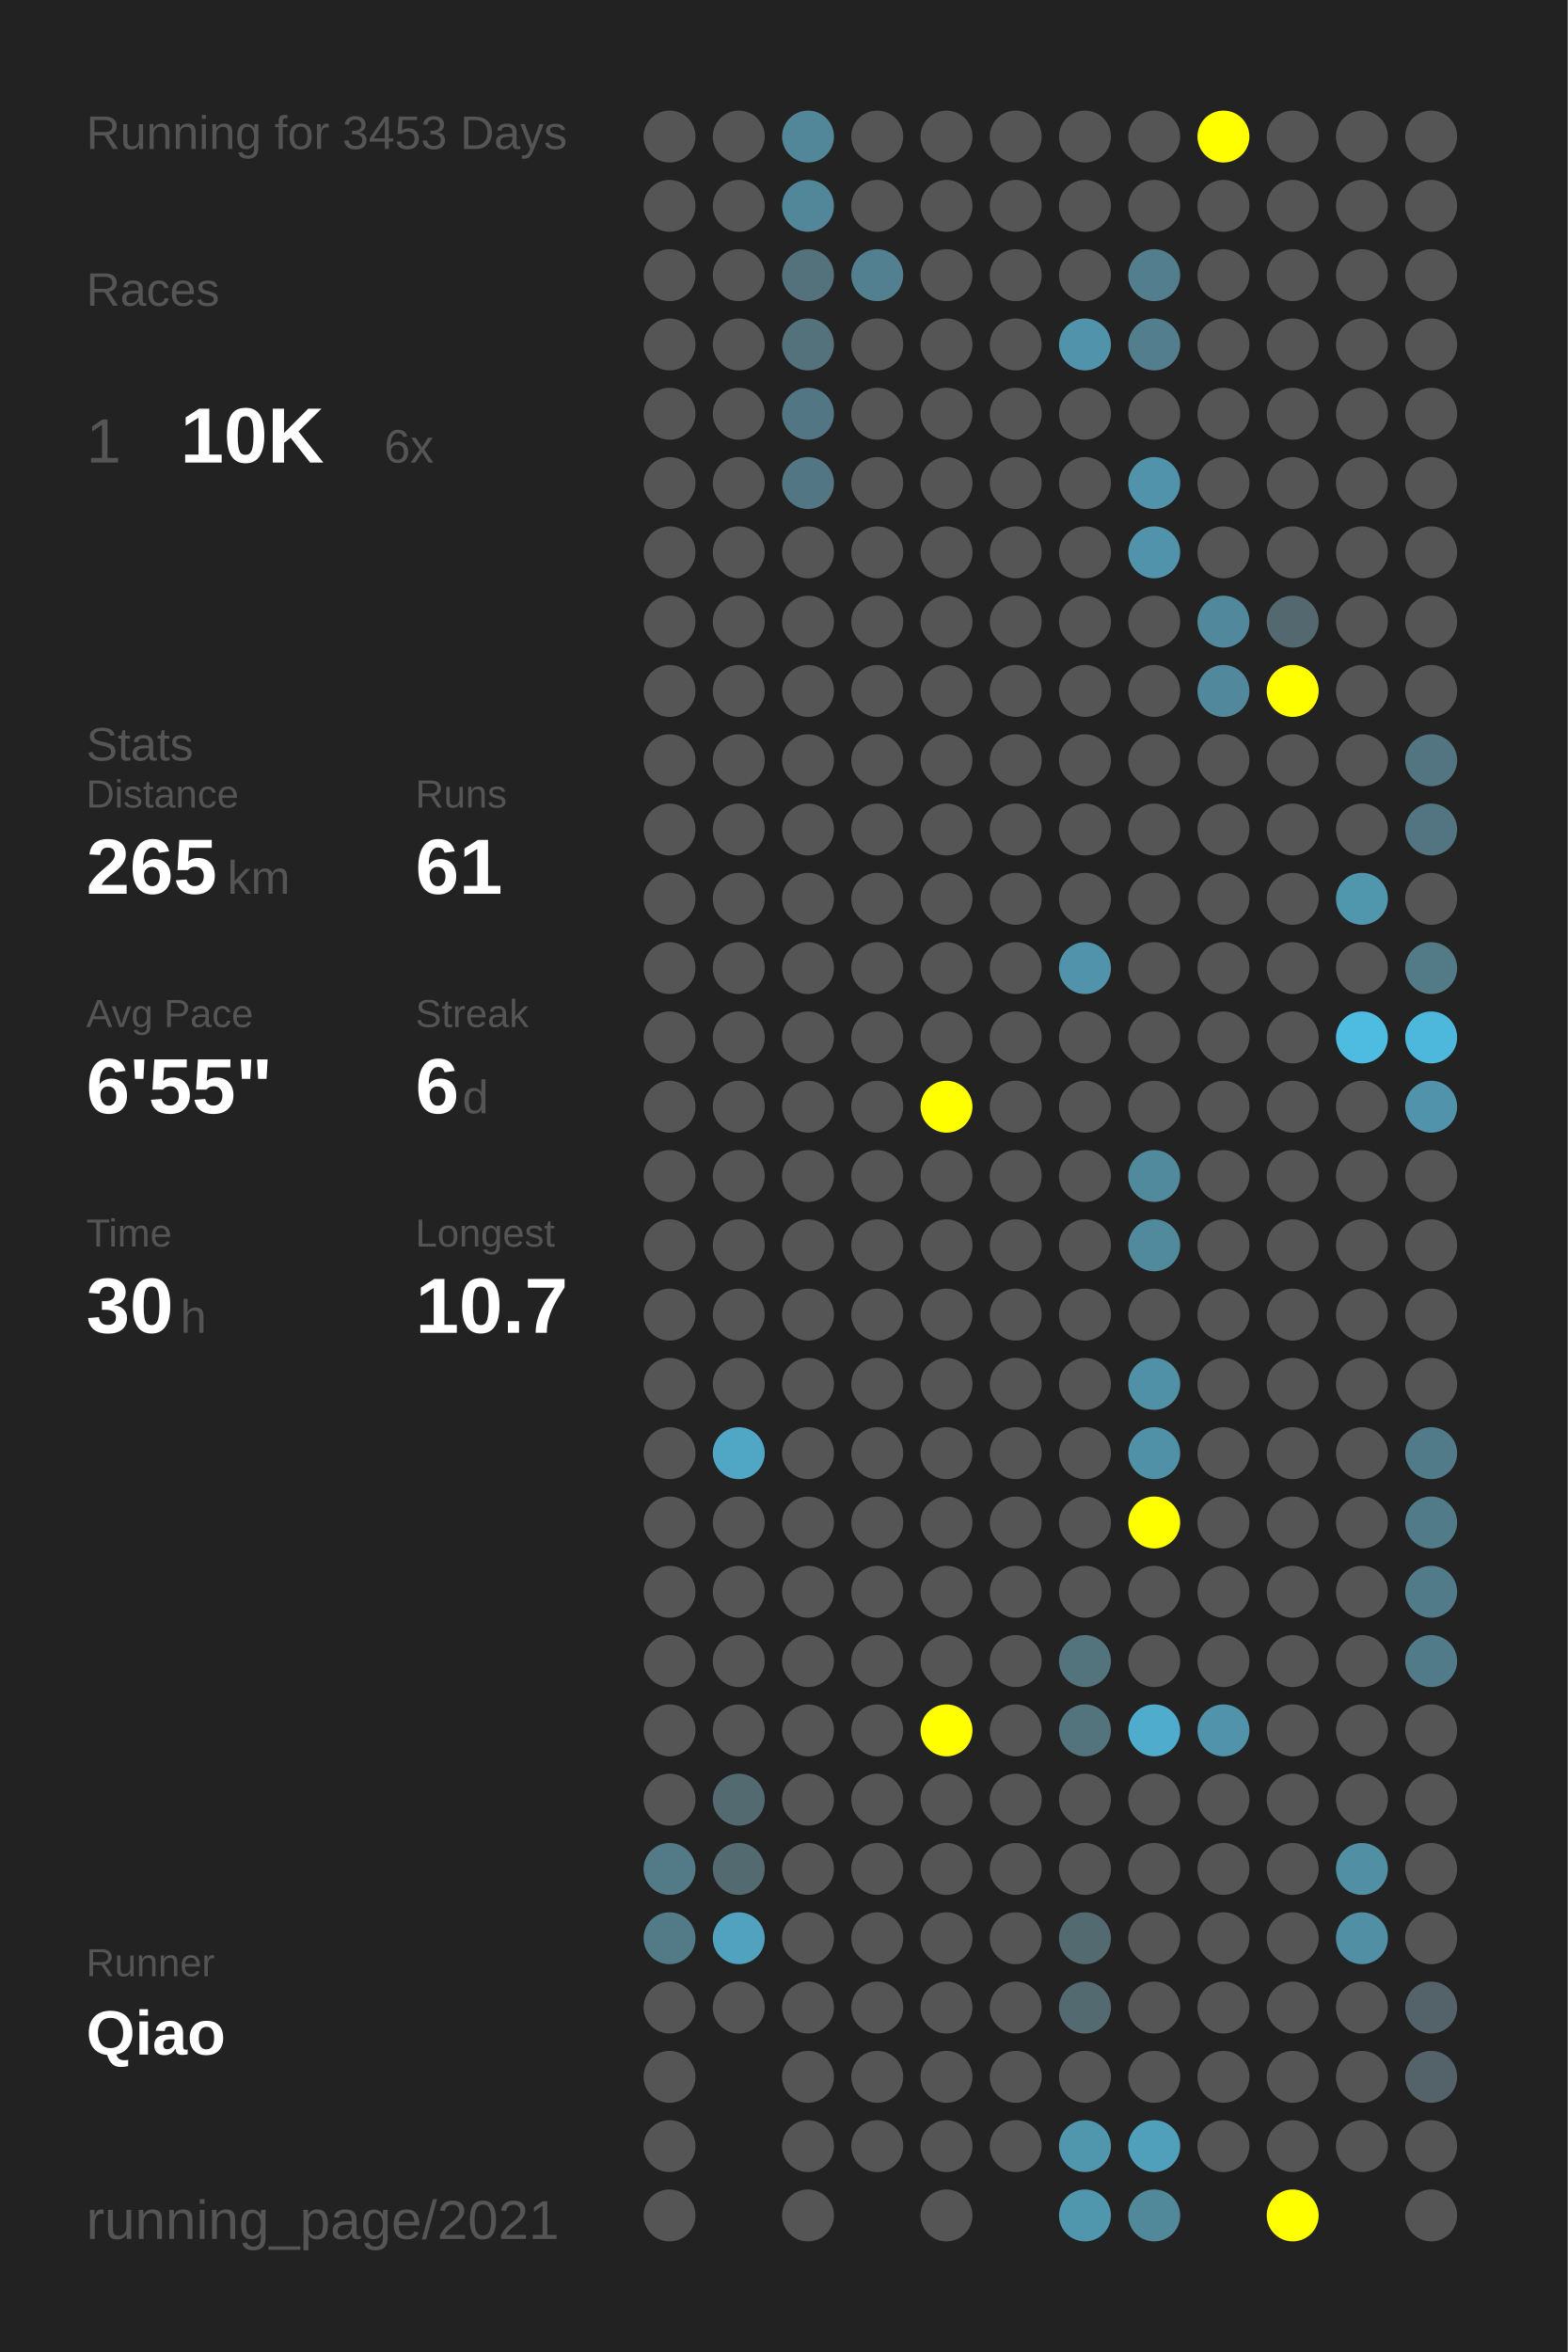
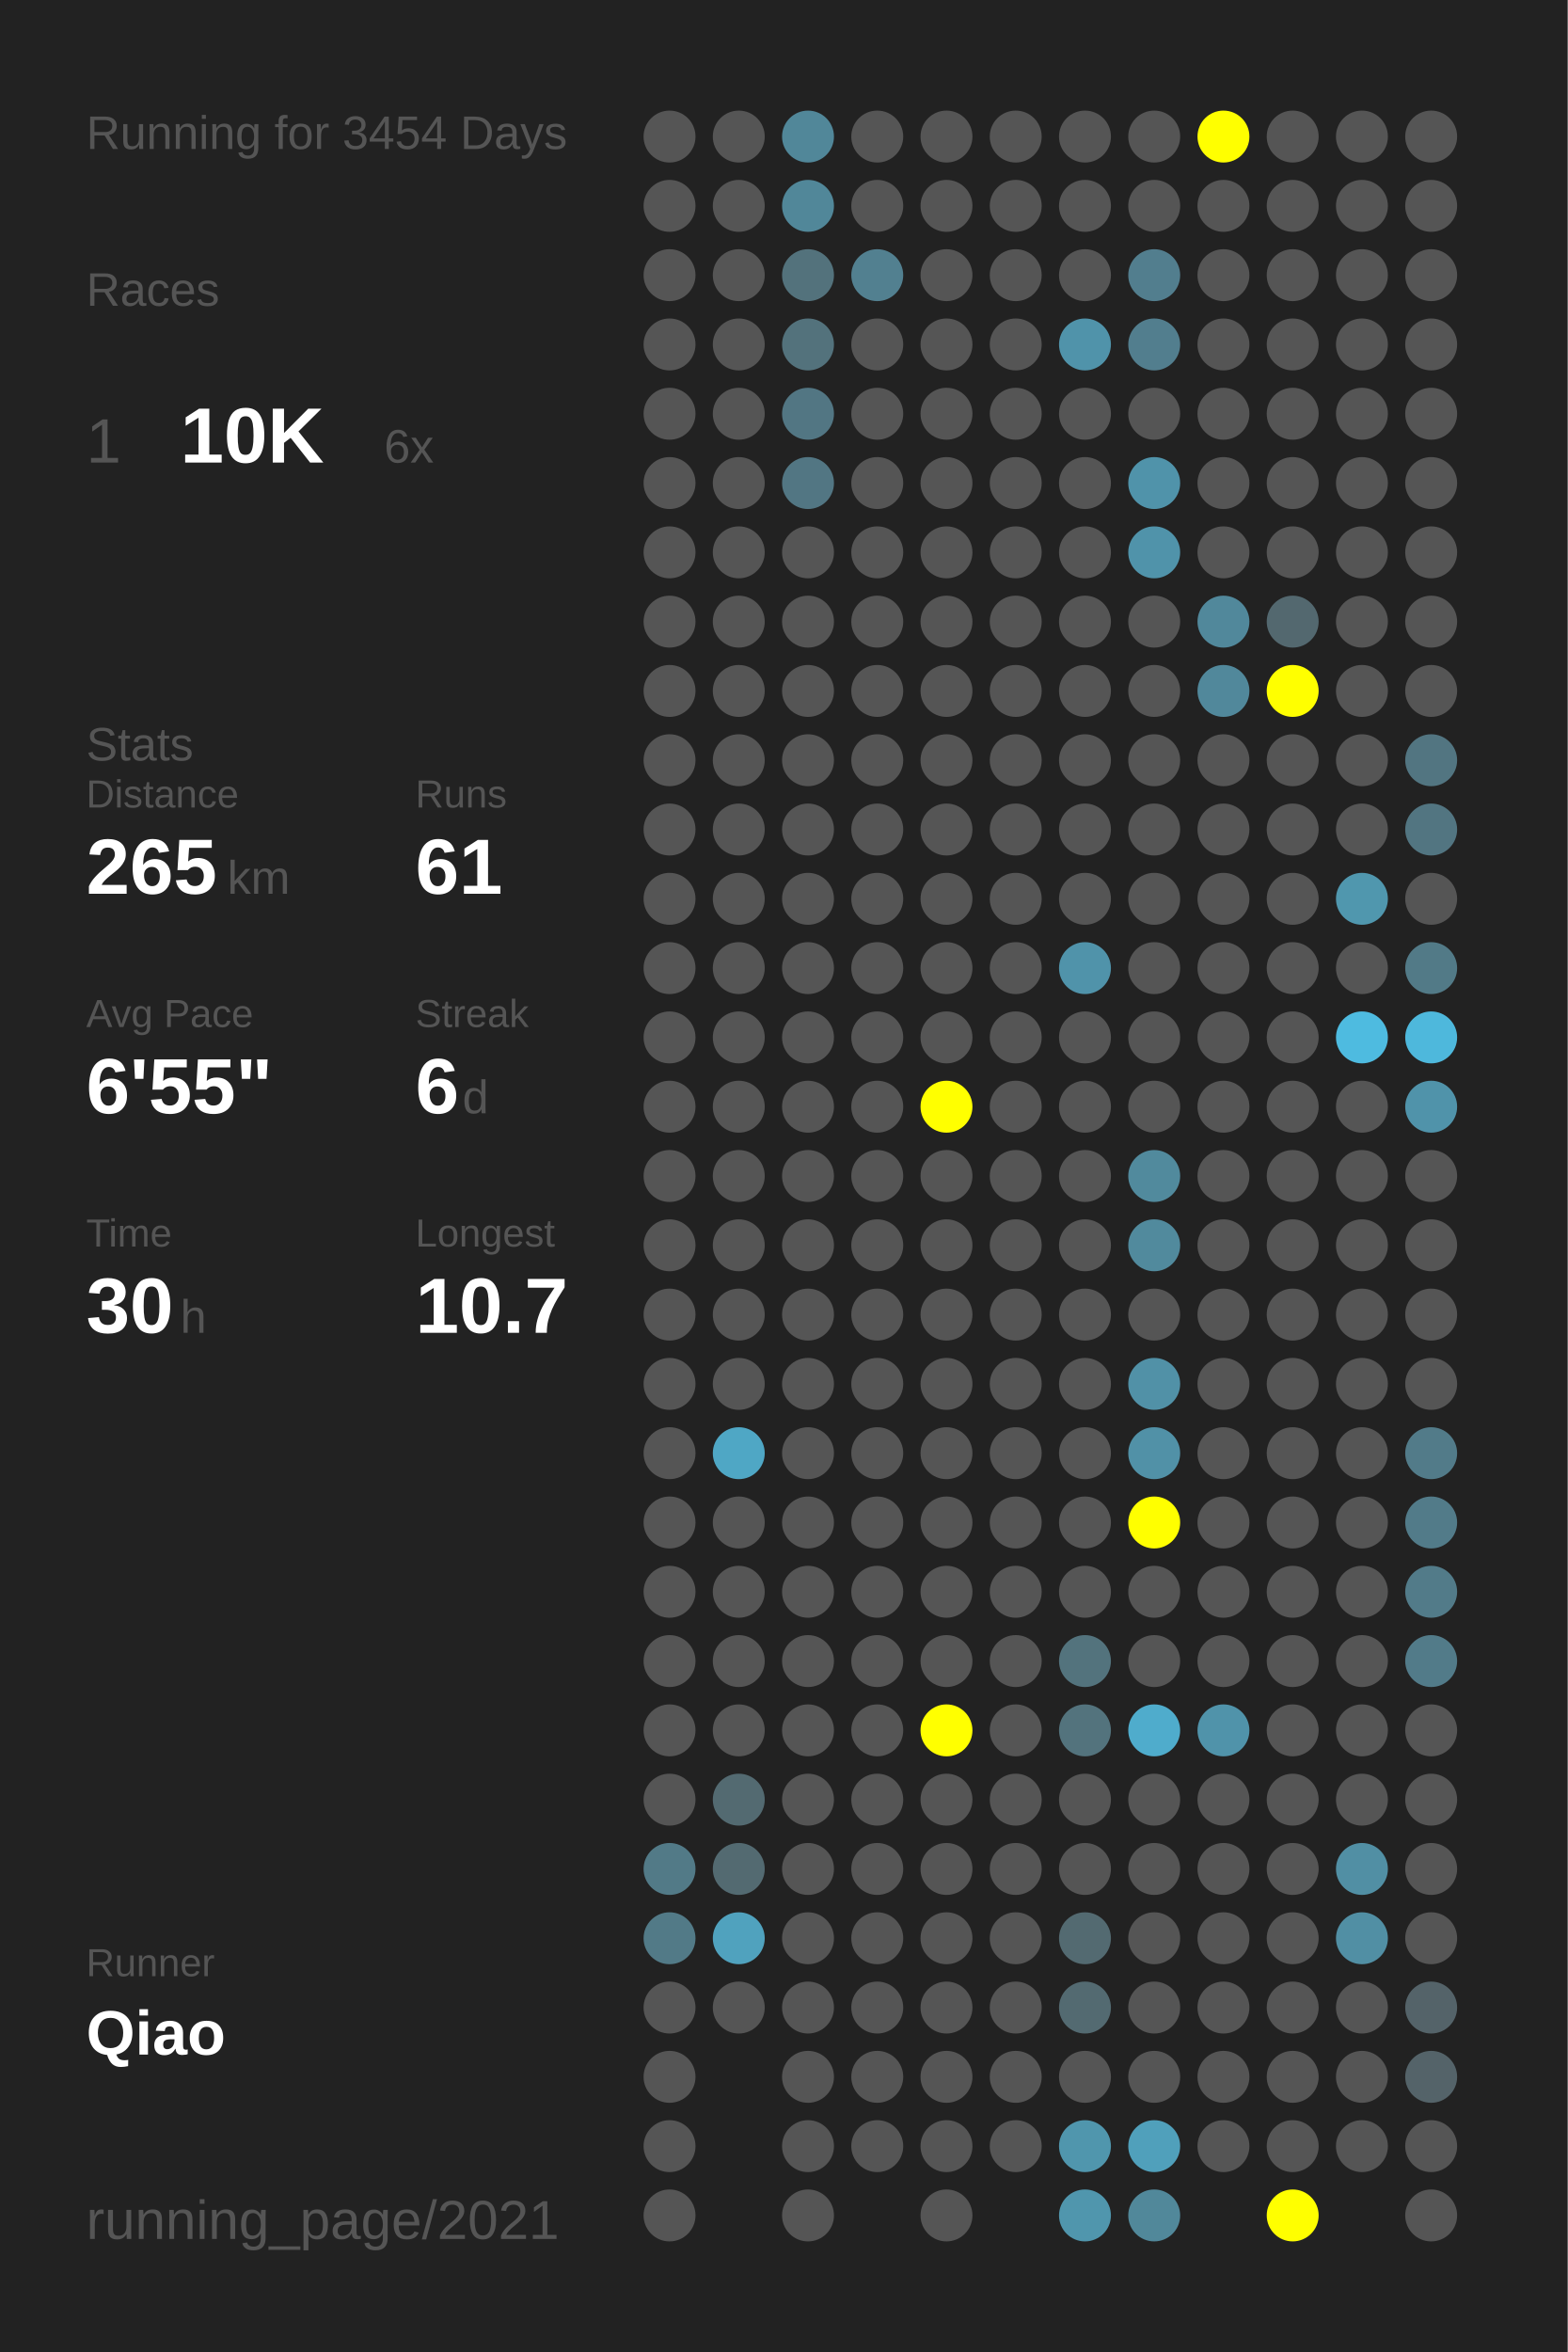
<svg xmlns="http://www.w3.org/2000/svg" baseProfile="full" height="300mm" version="1.1" viewBox="0,0,200,300" width="200mm">
  <defs />
  <rect fill="#222222" height="300" width="200" x="0" y="0" />
-   <text fill="#555555" style="font-size:6px; font-family:Arial;" x="11" y="19">Running for 3453 Days</text>
+   <text fill="#555555" style="font-size:6px; font-family:Arial;" x="11" y="19">Running for 3454 Days</text>
  <text fill="#555555" style="font-size:6px; font-family:Arial;" x="11" y="39">Races</text>
  <text fill="#555555" style="font-size:8px; font-family:Arial;" x="11" y="59">1</text>
  <text fill="#FFFFFF" style="font-size:10px; font-family:Arial; font-weight:bold;" x="23" y="59">10K</text>
  <text fill="#555555" style="font-size:6px; font-family:Arial;" x="49" y="59">6x</text>
  <text fill="#555555" style="font-size:6px; font-family:Arial;" x="11" y="97">Stats</text>
  <text fill="#555555" style="font-size:5px; font-family:Arial;" x="11" y="103">Distance</text>
  <text fill="#FFFFFF" style="font-size:10px; font-family:Arial; font-weight:bold;" x="11" y="114">265</text>
  <text fill="#555555" style="font-size:6px; font-family:Arial;" x="29" y="114">km</text>
  <text fill="#555555" style="font-size:5px; font-family:Arial;" x="53" y="103">Runs</text>
  <text fill="#FFFFFF" style="font-size:10px; font-family:Arial; font-weight:bold;" x="53" y="114">61</text>
  <text fill="#555555" style="font-size:5px; font-family:Arial;" x="11" y="131">Avg Pace</text>
  <text fill="#FFFFFF" style="font-size:10px; font-family:Arial; font-weight:bold;" x="11" y="142">6'55"</text>
  <text fill="#555555" style="font-size:5px; font-family:Arial;" x="53" y="131">Streak</text>
  <text fill="#FFFFFF" style="font-size:10px; font-family:Arial; font-weight:bold;" x="53" y="142">6</text>
  <text fill="#555555" style="font-size:6px; font-family:Arial;" x="59" y="142">d</text>
  <text fill="#555555" style="font-size:5px; font-family:Arial;" x="11" y="159">Time</text>
  <text fill="#FFFFFF" style="font-size:10px; font-family:Arial; font-weight:bold;" x="11" y="170">30</text>
  <text fill="#555555" style="font-size:6px; font-family:Arial;" x="23" y="170">h</text>
  <text fill="#555555" style="font-size:5px; font-family:Arial;" x="53" y="159">Longest</text>
  <text fill="#FFFFFF" style="font-size:10px; font-family:Arial; font-weight:bold;" x="53" y="170">10.7</text>
  <text fill="#555555" style="font-size:5px; font-family:Arial;" x="11" y="252.065">Runner</text>
  <text fill="#FFFFFF" style="font-size:8px; font-family:Arial; font-weight:bold;" x="11" y="262.065">Qiao</text>
  <text fill="#555555" style="font-size:7px; font-family:Arial;" x="11" y="285.581">running_page/2021</text>
  <circle cx="85.417" cy="17.419" fill="#555555" r="3.312" />
  <circle cx="85.417" cy="26.258" fill="#555555" r="3.312" />
  <circle cx="85.417" cy="35.097" fill="#555555" r="3.312" />
  <circle cx="85.417" cy="43.935" fill="#555555" r="3.312" />
  <circle cx="85.417" cy="52.774" fill="#555555" r="3.312" />
  <circle cx="85.417" cy="61.613" fill="#555555" r="3.312" />
  <circle cx="85.417" cy="70.452" fill="#555555" r="3.312" />
  <circle cx="85.417" cy="79.29" fill="#555555" r="3.312" />
  <circle cx="85.417" cy="88.129" fill="#555555" r="3.312" />
  <circle cx="85.417" cy="96.968" fill="#555555" r="3.312" />
  <circle cx="85.417" cy="105.806" fill="#555555" r="3.312" />
  <circle cx="85.417" cy="114.645" fill="#555555" r="3.312" />
  <circle cx="85.417" cy="123.484" fill="#555555" r="3.312" />
  <circle cx="85.417" cy="132.323" fill="#555555" r="3.312" />
  <circle cx="85.417" cy="141.161" fill="#555555" r="3.312" />
  <circle cx="85.417" cy="150" fill="#555555" r="3.312" />
  <circle cx="85.417" cy="158.839" fill="#555555" r="3.312" />
  <circle cx="85.417" cy="167.677" fill="#555555" r="3.312" />
  <circle cx="85.417" cy="176.516" fill="#555555" r="3.312" />
  <circle cx="85.417" cy="185.355" fill="#555555" r="3.312" />
  <circle cx="85.417" cy="194.194" fill="#555555" r="3.312" />
  <circle cx="85.417" cy="203.032" fill="#555555" r="3.312" />
  <circle cx="85.417" cy="211.871" fill="#555555" r="3.312" />
  <circle cx="85.417" cy="220.71" fill="#555555" r="3.312" />
  <circle cx="85.417" cy="229.548" fill="#555555" r="3.312" />
  <circle cx="85.417" cy="238.387" fill="#527a87" r="3.312" />
  <circle cx="85.417" cy="247.226" fill="#527a87" r="3.312" />
  <circle cx="85.417" cy="256.065" fill="#555555" r="3.312" />
  <circle cx="85.417" cy="264.903" fill="#555555" r="3.312" />
  <circle cx="85.417" cy="273.742" fill="#555555" r="3.312" />
  <circle cx="85.417" cy="282.581" fill="#555555" r="3.312" />
  <circle cx="94.25" cy="17.419" fill="#555555" r="3.312" />
  <circle cx="94.25" cy="26.258" fill="#555555" r="3.312" />
  <circle cx="94.25" cy="35.097" fill="#555555" r="3.312" />
  <circle cx="94.25" cy="43.935" fill="#555555" r="3.312" />
  <circle cx="94.25" cy="52.774" fill="#555555" r="3.312" />
  <circle cx="94.25" cy="61.613" fill="#555555" r="3.312" />
  <circle cx="94.25" cy="70.452" fill="#555555" r="3.312" />
  <circle cx="94.25" cy="79.29" fill="#555555" r="3.312" />
  <circle cx="94.25" cy="88.129" fill="#555555" r="3.312" />
  <circle cx="94.25" cy="96.968" fill="#555555" r="3.312" />
  <circle cx="94.25" cy="105.806" fill="#555555" r="3.312" />
  <circle cx="94.25" cy="114.645" fill="#555555" r="3.312" />
  <circle cx="94.25" cy="123.484" fill="#555555" r="3.312" />
  <circle cx="94.25" cy="132.323" fill="#555555" r="3.312" />
  <circle cx="94.25" cy="141.161" fill="#555555" r="3.312" />
  <circle cx="94.25" cy="150" fill="#555555" r="3.312" />
  <circle cx="94.25" cy="158.839" fill="#555555" r="3.312" />
  <circle cx="94.25" cy="167.677" fill="#555555" r="3.312" />
  <circle cx="94.25" cy="176.516" fill="#555555" r="3.312" />
  <circle cx="94.25" cy="185.355" fill="#4fa7c5" r="3.312" />
  <circle cx="94.25" cy="194.194" fill="#555555" r="3.312" />
  <circle cx="94.25" cy="203.032" fill="#555555" r="3.312" />
  <circle cx="94.25" cy="211.871" fill="#555555" r="3.312" />
  <circle cx="94.25" cy="220.71" fill="#555555" r="3.312" />
  <circle cx="94.25" cy="229.548" fill="#536a71" r="3.312" />
  <circle cx="94.25" cy="238.387" fill="#536a71" r="3.312" />
  <circle cx="94.25" cy="247.226" fill="#50a2be" r="3.312" />
  <circle cx="94.25" cy="256.065" fill="#555555" r="3.312" />
  <circle cx="103.083" cy="17.419" fill="#518799" r="3.312" />
  <circle cx="103.083" cy="26.258" fill="#518799" r="3.312" />
  <circle cx="103.083" cy="35.097" fill="#53727c" r="3.312" />
  <circle cx="103.083" cy="43.935" fill="#53727c" r="3.312" />
  <circle cx="103.083" cy="52.774" fill="#527683" r="3.312" />
  <circle cx="103.083" cy="61.613" fill="#527683" r="3.312" />
  <circle cx="103.083" cy="70.452" fill="#555555" r="3.312" />
  <circle cx="103.083" cy="79.29" fill="#555555" r="3.312" />
  <circle cx="103.083" cy="88.129" fill="#555555" r="3.312" />
  <circle cx="103.083" cy="96.968" fill="#555555" r="3.312" />
  <circle cx="103.083" cy="105.806" fill="#555555" r="3.312" />
  <circle cx="103.083" cy="114.645" fill="#555555" r="3.312" />
  <circle cx="103.083" cy="123.484" fill="#555555" r="3.312" />
  <circle cx="103.083" cy="132.323" fill="#555555" r="3.312" />
  <circle cx="103.083" cy="141.161" fill="#555555" r="3.312" />
  <circle cx="103.083" cy="150" fill="#555555" r="3.312" />
  <circle cx="103.083" cy="158.839" fill="#555555" r="3.312" />
  <circle cx="103.083" cy="167.677" fill="#555555" r="3.312" />
  <circle cx="103.083" cy="176.516" fill="#555555" r="3.312" />
  <circle cx="103.083" cy="185.355" fill="#555555" r="3.312" />
  <circle cx="103.083" cy="194.194" fill="#555555" r="3.312" />
  <circle cx="103.083" cy="203.032" fill="#555555" r="3.312" />
  <circle cx="103.083" cy="211.871" fill="#555555" r="3.312" />
  <circle cx="103.083" cy="220.71" fill="#555555" r="3.312" />
  <circle cx="103.083" cy="229.548" fill="#555555" r="3.312" />
  <circle cx="103.083" cy="238.387" fill="#555555" r="3.312" />
  <circle cx="103.083" cy="247.226" fill="#555555" r="3.312" />
  <circle cx="103.083" cy="256.065" fill="#555555" r="3.312" />
  <circle cx="103.083" cy="264.903" fill="#555555" r="3.312" />
  <circle cx="103.083" cy="273.742" fill="#555555" r="3.312" />
  <circle cx="103.083" cy="282.581" fill="#555555" r="3.312" />
  <circle cx="111.917" cy="17.419" fill="#555555" r="3.312" />
  <circle cx="111.917" cy="26.258" fill="#555555" r="3.312" />
  <circle cx="111.917" cy="35.097" fill="#528090" r="3.312" />
  <circle cx="111.917" cy="43.935" fill="#555555" r="3.312" />
  <circle cx="111.917" cy="52.774" fill="#555555" r="3.312" />
  <circle cx="111.917" cy="61.613" fill="#555555" r="3.312" />
  <circle cx="111.917" cy="70.452" fill="#555555" r="3.312" />
  <circle cx="111.917" cy="79.29" fill="#555555" r="3.312" />
  <circle cx="111.917" cy="88.129" fill="#555555" r="3.312" />
  <circle cx="111.917" cy="96.968" fill="#555555" r="3.312" />
  <circle cx="111.917" cy="105.806" fill="#555555" r="3.312" />
  <circle cx="111.917" cy="114.645" fill="#555555" r="3.312" />
  <circle cx="111.917" cy="123.484" fill="#555555" r="3.312" />
  <circle cx="111.917" cy="132.323" fill="#555555" r="3.312" />
  <circle cx="111.917" cy="141.161" fill="#555555" r="3.312" />
  <circle cx="111.917" cy="150" fill="#555555" r="3.312" />
  <circle cx="111.917" cy="158.839" fill="#555555" r="3.312" />
  <circle cx="111.917" cy="167.677" fill="#555555" r="3.312" />
  <circle cx="111.917" cy="176.516" fill="#555555" r="3.312" />
  <circle cx="111.917" cy="185.355" fill="#555555" r="3.312" />
  <circle cx="111.917" cy="194.194" fill="#555555" r="3.312" />
  <circle cx="111.917" cy="203.032" fill="#555555" r="3.312" />
  <circle cx="111.917" cy="211.871" fill="#555555" r="3.312" />
  <circle cx="111.917" cy="220.71" fill="#555555" r="3.312" />
  <circle cx="111.917" cy="229.548" fill="#555555" r="3.312" />
  <circle cx="111.917" cy="238.387" fill="#555555" r="3.312" />
  <circle cx="111.917" cy="247.226" fill="#555555" r="3.312" />
  <circle cx="111.917" cy="256.065" fill="#555555" r="3.312" />
  <circle cx="111.917" cy="264.903" fill="#555555" r="3.312" />
  <circle cx="111.917" cy="273.742" fill="#555555" r="3.312" />
  <circle cx="120.75" cy="17.419" fill="#555555" r="3.312" />
  <circle cx="120.75" cy="26.258" fill="#555555" r="3.312" />
  <circle cx="120.75" cy="35.097" fill="#555555" r="3.312" />
  <circle cx="120.75" cy="43.935" fill="#555555" r="3.312" />
  <circle cx="120.75" cy="52.774" fill="#555555" r="3.312" />
  <circle cx="120.75" cy="61.613" fill="#555555" r="3.312" />
  <circle cx="120.75" cy="70.452" fill="#555555" r="3.312" />
  <circle cx="120.75" cy="79.29" fill="#555555" r="3.312" />
  <circle cx="120.75" cy="88.129" fill="#555555" r="3.312" />
  <circle cx="120.75" cy="96.968" fill="#555555" r="3.312" />
  <circle cx="120.75" cy="105.806" fill="#555555" r="3.312" />
  <circle cx="120.75" cy="114.645" fill="#555555" r="3.312" />
  <circle cx="120.75" cy="123.484" fill="#555555" r="3.312" />
  <circle cx="120.75" cy="132.323" fill="#555555" r="3.312" />
  <circle cx="120.75" cy="141.161" fill="#FFFF00" r="3.312" />
  <circle cx="120.75" cy="150" fill="#555555" r="3.312" />
  <circle cx="120.75" cy="158.839" fill="#555555" r="3.312" />
  <circle cx="120.75" cy="167.677" fill="#555555" r="3.312" />
  <circle cx="120.75" cy="176.516" fill="#555555" r="3.312" />
  <circle cx="120.75" cy="185.355" fill="#555555" r="3.312" />
  <circle cx="120.75" cy="194.194" fill="#555555" r="3.312" />
  <circle cx="120.75" cy="203.032" fill="#555555" r="3.312" />
  <circle cx="120.75" cy="211.871" fill="#555555" r="3.312" />
  <circle cx="120.75" cy="220.71" fill="#FFFF00" r="3.312" />
  <circle cx="120.75" cy="229.548" fill="#555555" r="3.312" />
  <circle cx="120.75" cy="238.387" fill="#555555" r="3.312" />
  <circle cx="120.75" cy="247.226" fill="#555555" r="3.312" />
  <circle cx="120.75" cy="256.065" fill="#555555" r="3.312" />
  <circle cx="120.75" cy="264.903" fill="#555555" r="3.312" />
  <circle cx="120.75" cy="273.742" fill="#555555" r="3.312" />
  <circle cx="120.75" cy="282.581" fill="#555555" r="3.312" />
  <circle cx="129.583" cy="17.419" fill="#555555" r="3.312" />
  <circle cx="129.583" cy="26.258" fill="#555555" r="3.312" />
  <circle cx="129.583" cy="35.097" fill="#555555" r="3.312" />
  <circle cx="129.583" cy="43.935" fill="#555555" r="3.312" />
  <circle cx="129.583" cy="52.774" fill="#555555" r="3.312" />
  <circle cx="129.583" cy="61.613" fill="#555555" r="3.312" />
  <circle cx="129.583" cy="70.452" fill="#555555" r="3.312" />
  <circle cx="129.583" cy="79.29" fill="#555555" r="3.312" />
  <circle cx="129.583" cy="88.129" fill="#555555" r="3.312" />
  <circle cx="129.583" cy="96.968" fill="#555555" r="3.312" />
  <circle cx="129.583" cy="105.806" fill="#555555" r="3.312" />
  <circle cx="129.583" cy="114.645" fill="#555555" r="3.312" />
  <circle cx="129.583" cy="123.484" fill="#555555" r="3.312" />
  <circle cx="129.583" cy="132.323" fill="#555555" r="3.312" />
  <circle cx="129.583" cy="141.161" fill="#555555" r="3.312" />
  <circle cx="129.583" cy="150" fill="#555555" r="3.312" />
  <circle cx="129.583" cy="158.839" fill="#555555" r="3.312" />
  <circle cx="129.583" cy="167.677" fill="#555555" r="3.312" />
  <circle cx="129.583" cy="176.516" fill="#555555" r="3.312" />
  <circle cx="129.583" cy="185.355" fill="#555555" r="3.312" />
  <circle cx="129.583" cy="194.194" fill="#555555" r="3.312" />
  <circle cx="129.583" cy="203.032" fill="#555555" r="3.312" />
  <circle cx="129.583" cy="211.871" fill="#555555" r="3.312" />
  <circle cx="129.583" cy="220.71" fill="#555555" r="3.312" />
  <circle cx="129.583" cy="229.548" fill="#555555" r="3.312" />
  <circle cx="129.583" cy="238.387" fill="#555555" r="3.312" />
  <circle cx="129.583" cy="247.226" fill="#555555" r="3.312" />
  <circle cx="129.583" cy="256.065" fill="#555555" r="3.312" />
  <circle cx="129.583" cy="264.903" fill="#555555" r="3.312" />
  <circle cx="129.583" cy="273.742" fill="#555555" r="3.312" />
  <circle cx="138.417" cy="17.419" fill="#555555" r="3.312" />
  <circle cx="138.417" cy="26.258" fill="#555555" r="3.312" />
  <circle cx="138.417" cy="35.097" fill="#555555" r="3.312" />
  <circle cx="138.417" cy="43.935" fill="#5093aa" r="3.312" />
  <circle cx="138.417" cy="52.774" fill="#555555" r="3.312" />
  <circle cx="138.417" cy="61.613" fill="#555555" r="3.312" />
  <circle cx="138.417" cy="70.452" fill="#555555" r="3.312" />
  <circle cx="138.417" cy="79.29" fill="#555555" r="3.312" />
  <circle cx="138.417" cy="88.129" fill="#555555" r="3.312" />
  <circle cx="138.417" cy="96.968" fill="#555555" r="3.312" />
  <circle cx="138.417" cy="105.806" fill="#555555" r="3.312" />
  <circle cx="138.417" cy="114.645" fill="#555555" r="3.312" />
  <circle cx="138.417" cy="123.484" fill="#5093aa" r="3.312" />
  <circle cx="138.417" cy="132.323" fill="#555555" r="3.312" />
  <circle cx="138.417" cy="141.161" fill="#555555" r="3.312" />
  <circle cx="138.417" cy="150" fill="#555555" r="3.312" />
  <circle cx="138.417" cy="158.839" fill="#555555" r="3.312" />
  <circle cx="138.417" cy="167.677" fill="#555555" r="3.312" />
  <circle cx="138.417" cy="176.516" fill="#555555" r="3.312" />
  <circle cx="138.417" cy="185.355" fill="#555555" r="3.312" />
  <circle cx="138.417" cy="194.194" fill="#555555" r="3.312" />
  <circle cx="138.417" cy="203.032" fill="#555555" r="3.312" />
  <circle cx="138.417" cy="211.871" fill="#53737d" r="3.312" />
  <circle cx="138.417" cy="220.71" fill="#53737d" r="3.312" />
  <circle cx="138.417" cy="229.548" fill="#555555" r="3.312" />
  <circle cx="138.417" cy="238.387" fill="#555555" r="3.312" />
  <circle cx="138.417" cy="247.226" fill="#536a71" r="3.312" />
  <circle cx="138.417" cy="256.065" fill="#536a71" r="3.312" />
  <circle cx="138.417" cy="264.903" fill="#555555" r="3.312" />
  <circle cx="138.417" cy="273.742" fill="#5096ad" r="3.312" />
  <circle cx="138.417" cy="282.581" fill="#5096ad" r="3.312" />
  <circle cx="147.25" cy="17.419" fill="#555555" r="3.312" />
  <circle cx="147.25" cy="26.258" fill="#555555" r="3.312" />
  <circle cx="147.25" cy="35.097" fill="#527e8e" r="3.312" />
  <circle cx="147.25" cy="43.935" fill="#527e8e" r="3.312" />
  <circle cx="147.25" cy="52.774" fill="#555555" r="3.312" />
  <circle cx="147.25" cy="61.613" fill="#5093aa" r="3.312" />
  <circle cx="147.25" cy="70.452" fill="#5093aa" r="3.312" />
  <circle cx="147.25" cy="79.29" fill="#555555" r="3.312" />
  <circle cx="147.25" cy="88.129" fill="#555555" r="3.312" />
  <circle cx="147.25" cy="96.968" fill="#555555" r="3.312" />
  <circle cx="147.25" cy="105.806" fill="#555555" r="3.312" />
  <circle cx="147.25" cy="114.645" fill="#555555" r="3.312" />
  <circle cx="147.25" cy="123.484" fill="#555555" r="3.312" />
  <circle cx="147.25" cy="132.323" fill="#555555" r="3.312" />
  <circle cx="147.25" cy="141.161" fill="#555555" r="3.312" />
  <circle cx="147.25" cy="150" fill="#518a9d" r="3.312" />
  <circle cx="147.25" cy="158.839" fill="#518a9d" r="3.312" />
  <circle cx="147.25" cy="167.677" fill="#555555" r="3.312" />
  <circle cx="147.25" cy="176.516" fill="#5191a7" r="3.312" />
  <circle cx="147.25" cy="185.355" fill="#5191a7" r="3.312" />
  <circle cx="147.25" cy="194.194" fill="#FFFF00" r="3.312" />
  <circle cx="147.25" cy="203.032" fill="#555555" r="3.312" />
  <circle cx="147.25" cy="211.871" fill="#555555" r="3.312" />
  <circle cx="147.25" cy="220.71" fill="#4faccc" r="3.312" />
  <circle cx="147.25" cy="229.548" fill="#555555" r="3.312" />
  <circle cx="147.25" cy="238.387" fill="#555555" r="3.312" />
  <circle cx="147.25" cy="247.226" fill="#555555" r="3.312" />
  <circle cx="147.25" cy="256.065" fill="#555555" r="3.312" />
  <circle cx="147.25" cy="264.903" fill="#555555" r="3.312" />
  <circle cx="147.25" cy="273.742" fill="#50a0bb" r="3.312" />
  <circle cx="147.25" cy="282.581" fill="#51889a" r="3.312" />
  <circle cx="156.083" cy="17.419" fill="#FFFF00" r="3.312" />
  <circle cx="156.083" cy="26.258" fill="#555555" r="3.312" />
  <circle cx="156.083" cy="35.097" fill="#555555" r="3.312" />
  <circle cx="156.083" cy="43.935" fill="#555555" r="3.312" />
  <circle cx="156.083" cy="52.774" fill="#555555" r="3.312" />
  <circle cx="156.083" cy="61.613" fill="#555555" r="3.312" />
  <circle cx="156.083" cy="70.452" fill="#555555" r="3.312" />
  <circle cx="156.083" cy="79.29" fill="#51889b" r="3.312" />
  <circle cx="156.083" cy="88.129" fill="#51889b" r="3.312" />
  <circle cx="156.083" cy="96.968" fill="#555555" r="3.312" />
  <circle cx="156.083" cy="105.806" fill="#555555" r="3.312" />
  <circle cx="156.083" cy="114.645" fill="#555555" r="3.312" />
  <circle cx="156.083" cy="123.484" fill="#555555" r="3.312" />
  <circle cx="156.083" cy="132.323" fill="#555555" r="3.312" />
  <circle cx="156.083" cy="141.161" fill="#555555" r="3.312" />
  <circle cx="156.083" cy="150" fill="#555555" r="3.312" />
  <circle cx="156.083" cy="158.839" fill="#555555" r="3.312" />
  <circle cx="156.083" cy="167.677" fill="#555555" r="3.312" />
  <circle cx="156.083" cy="176.516" fill="#555555" r="3.312" />
  <circle cx="156.083" cy="185.355" fill="#555555" r="3.312" />
  <circle cx="156.083" cy="194.194" fill="#555555" r="3.312" />
  <circle cx="156.083" cy="203.032" fill="#555555" r="3.312" />
  <circle cx="156.083" cy="211.871" fill="#555555" r="3.312" />
  <circle cx="156.083" cy="220.71" fill="#5093aa" r="3.312" />
  <circle cx="156.083" cy="229.548" fill="#555555" r="3.312" />
  <circle cx="156.083" cy="238.387" fill="#555555" r="3.312" />
  <circle cx="156.083" cy="247.226" fill="#555555" r="3.312" />
  <circle cx="156.083" cy="256.065" fill="#555555" r="3.312" />
  <circle cx="156.083" cy="264.903" fill="#555555" r="3.312" />
  <circle cx="156.083" cy="273.742" fill="#555555" r="3.312" />
  <circle cx="164.917" cy="17.419" fill="#555555" r="3.312" />
  <circle cx="164.917" cy="26.258" fill="#555555" r="3.312" />
  <circle cx="164.917" cy="35.097" fill="#555555" r="3.312" />
  <circle cx="164.917" cy="43.935" fill="#555555" r="3.312" />
  <circle cx="164.917" cy="52.774" fill="#555555" r="3.312" />
  <circle cx="164.917" cy="61.613" fill="#555555" r="3.312" />
  <circle cx="164.917" cy="70.452" fill="#555555" r="3.312" />
  <circle cx="164.917" cy="79.29" fill="#53686f" r="3.312" />
  <circle cx="164.917" cy="88.129" fill="#FFFF00" r="3.312" />
  <circle cx="164.917" cy="96.968" fill="#555555" r="3.312" />
  <circle cx="164.917" cy="105.806" fill="#555555" r="3.312" />
  <circle cx="164.917" cy="114.645" fill="#555555" r="3.312" />
  <circle cx="164.917" cy="123.484" fill="#555555" r="3.312" />
  <circle cx="164.917" cy="132.323" fill="#555555" r="3.312" />
  <circle cx="164.917" cy="141.161" fill="#555555" r="3.312" />
  <circle cx="164.917" cy="150" fill="#555555" r="3.312" />
  <circle cx="164.917" cy="158.839" fill="#555555" r="3.312" />
  <circle cx="164.917" cy="167.677" fill="#555555" r="3.312" />
  <circle cx="164.917" cy="176.516" fill="#555555" r="3.312" />
  <circle cx="164.917" cy="185.355" fill="#555555" r="3.312" />
  <circle cx="164.917" cy="194.194" fill="#555555" r="3.312" />
  <circle cx="164.917" cy="203.032" fill="#555555" r="3.312" />
  <circle cx="164.917" cy="211.871" fill="#555555" r="3.312" />
  <circle cx="164.917" cy="220.71" fill="#555555" r="3.312" />
  <circle cx="164.917" cy="229.548" fill="#555555" r="3.312" />
  <circle cx="164.917" cy="238.387" fill="#555555" r="3.312" />
  <circle cx="164.917" cy="247.226" fill="#555555" r="3.312" />
  <circle cx="164.917" cy="256.065" fill="#555555" r="3.312" />
  <circle cx="164.917" cy="264.903" fill="#555555" r="3.312" />
  <circle cx="164.917" cy="273.742" fill="#555555" r="3.312" />
  <circle cx="164.917" cy="282.581" fill="#FFFF00" r="3.312" />
  <circle cx="173.75" cy="17.419" fill="#555555" r="3.312" />
  <circle cx="173.75" cy="26.258" fill="#555555" r="3.312" />
  <circle cx="173.75" cy="35.097" fill="#555555" r="3.312" />
  <circle cx="173.75" cy="43.935" fill="#555555" r="3.312" />
  <circle cx="173.75" cy="52.774" fill="#555555" r="3.312" />
  <circle cx="173.75" cy="61.613" fill="#555555" r="3.312" />
  <circle cx="173.75" cy="70.452" fill="#555555" r="3.312" />
  <circle cx="173.75" cy="79.29" fill="#555555" r="3.312" />
  <circle cx="173.75" cy="88.129" fill="#555555" r="3.312" />
  <circle cx="173.75" cy="96.968" fill="#555555" r="3.312" />
  <circle cx="173.75" cy="105.806" fill="#555555" r="3.312" />
  <circle cx="173.75" cy="114.645" fill="#5097ae" r="3.312" />
  <circle cx="173.75" cy="123.484" fill="#555555" r="3.312" />
  <circle cx="173.75" cy="132.323" fill="#4ebbe0" r="3.312" />
  <circle cx="173.75" cy="141.161" fill="#555555" r="3.312" />
  <circle cx="173.75" cy="150" fill="#555555" r="3.312" />
  <circle cx="173.75" cy="158.839" fill="#555555" r="3.312" />
  <circle cx="173.75" cy="167.677" fill="#555555" r="3.312" />
  <circle cx="173.75" cy="176.516" fill="#555555" r="3.312" />
  <circle cx="173.75" cy="185.355" fill="#555555" r="3.312" />
  <circle cx="173.75" cy="194.194" fill="#555555" r="3.312" />
  <circle cx="173.75" cy="203.032" fill="#555555" r="3.312" />
  <circle cx="173.75" cy="211.871" fill="#555555" r="3.312" />
  <circle cx="173.75" cy="220.71" fill="#555555" r="3.312" />
  <circle cx="173.75" cy="229.548" fill="#555555" r="3.312" />
  <circle cx="173.75" cy="238.387" fill="#518fa4" r="3.312" />
  <circle cx="173.75" cy="247.226" fill="#518fa4" r="3.312" />
  <circle cx="173.75" cy="256.065" fill="#555555" r="3.312" />
  <circle cx="173.75" cy="264.903" fill="#555555" r="3.312" />
  <circle cx="173.75" cy="273.742" fill="#555555" r="3.312" />
  <circle cx="182.583" cy="17.419" fill="#555555" r="3.312" />
  <circle cx="182.583" cy="26.258" fill="#555555" r="3.312" />
  <circle cx="182.583" cy="35.097" fill="#555555" r="3.312" />
  <circle cx="182.583" cy="43.935" fill="#555555" r="3.312" />
  <circle cx="182.583" cy="52.774" fill="#555555" r="3.312" />
  <circle cx="182.583" cy="61.613" fill="#555555" r="3.312" />
  <circle cx="182.583" cy="70.452" fill="#555555" r="3.312" />
  <circle cx="182.583" cy="79.29" fill="#555555" r="3.312" />
  <circle cx="182.583" cy="88.129" fill="#555555" r="3.312" />
  <circle cx="182.583" cy="96.968" fill="#527581" r="3.312" />
  <circle cx="182.583" cy="105.806" fill="#527581" r="3.312" />
  <circle cx="182.583" cy="114.645" fill="#555555" r="3.312" />
  <circle cx="182.583" cy="123.484" fill="#527a87" r="3.312" />
  <circle cx="182.583" cy="132.323" fill="#4eb8dc" r="3.312" />
  <circle cx="182.583" cy="141.161" fill="#5093aa" r="3.312" />
  <circle cx="182.583" cy="150" fill="#555555" r="3.312" />
  <circle cx="182.583" cy="158.839" fill="#555555" r="3.312" />
  <circle cx="182.583" cy="167.677" fill="#555555" r="3.312" />
  <circle cx="182.583" cy="176.516" fill="#555555" r="3.312" />
  <circle cx="182.583" cy="185.355" fill="#527b89" r="3.312" />
  <circle cx="182.583" cy="194.194" fill="#527b89" r="3.312" />
  <circle cx="182.583" cy="203.032" fill="#527b89" r="3.312" />
  <circle cx="182.583" cy="211.871" fill="#527b89" r="3.312" />
  <circle cx="182.583" cy="220.71" fill="#555555" r="3.312" />
  <circle cx="182.583" cy="229.548" fill="#555555" r="3.312" />
  <circle cx="182.583" cy="238.387" fill="#555555" r="3.312" />
  <circle cx="182.583" cy="247.226" fill="#555555" r="3.312" />
  <circle cx="182.583" cy="256.065" fill="#546369" r="3.312" />
  <circle cx="182.583" cy="264.903" fill="#546369" r="3.312" />
  <circle cx="182.583" cy="273.742" fill="#555555" r="3.312" />
  <circle cx="182.583" cy="282.581" fill="#555555" r="3.312" />
</svg>
